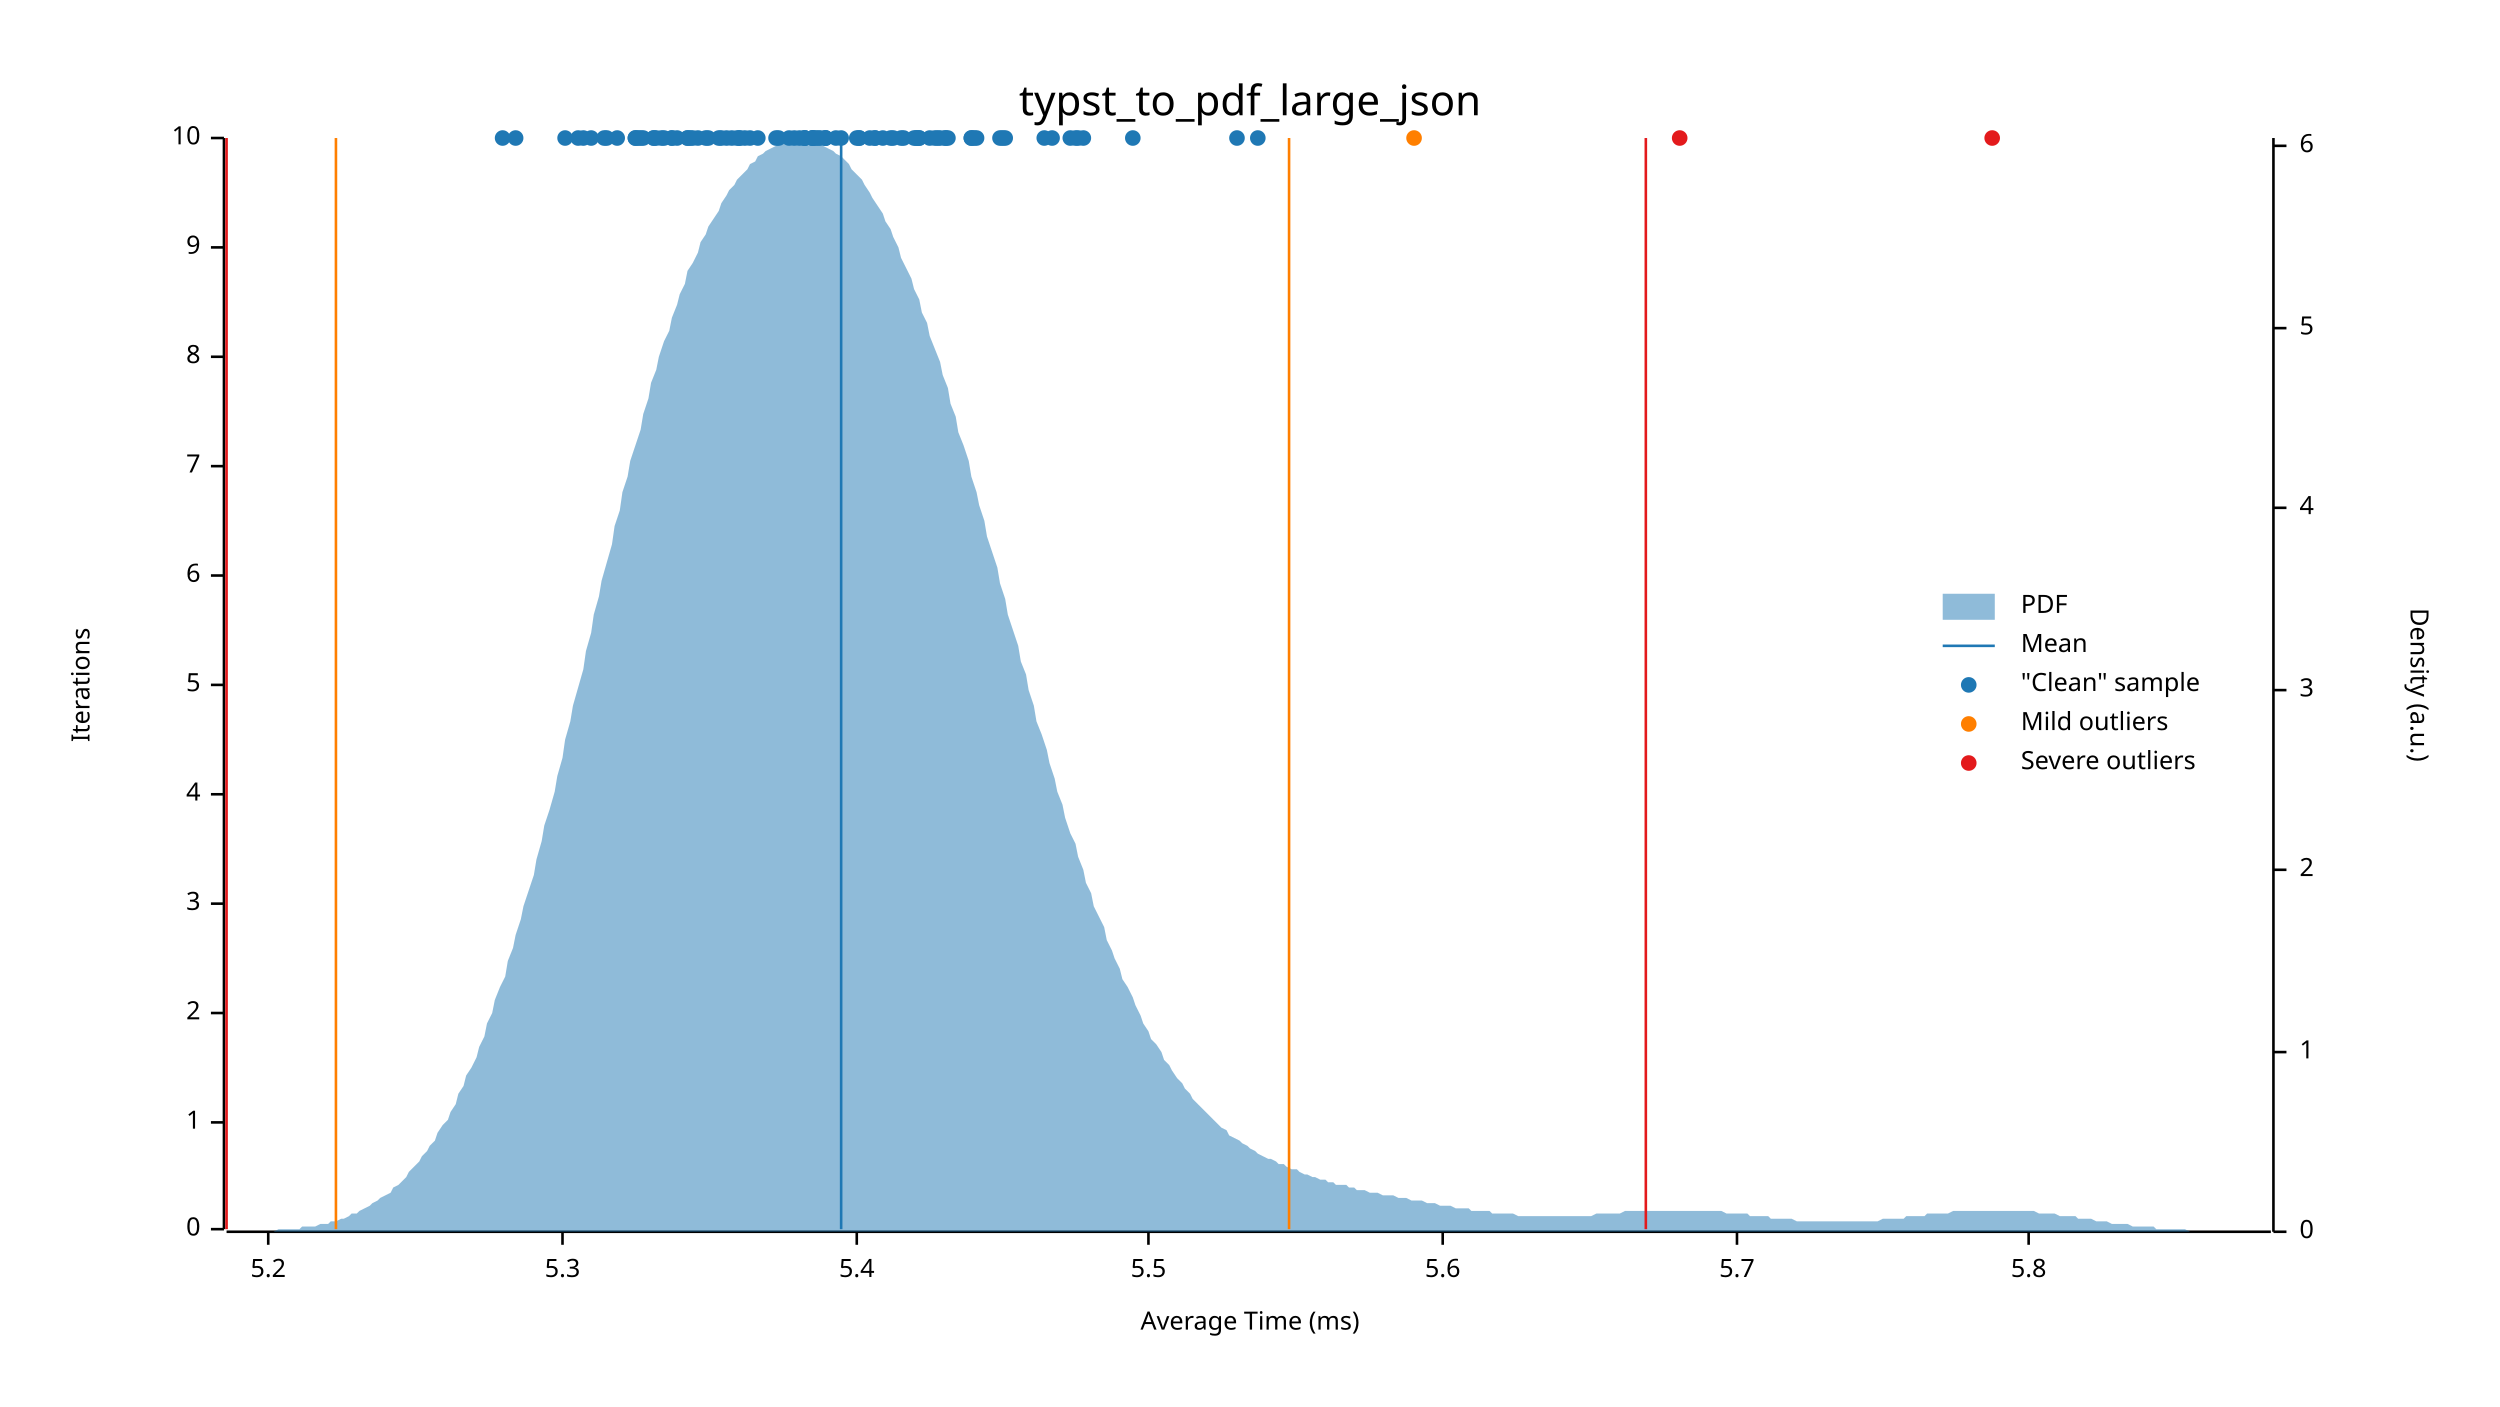
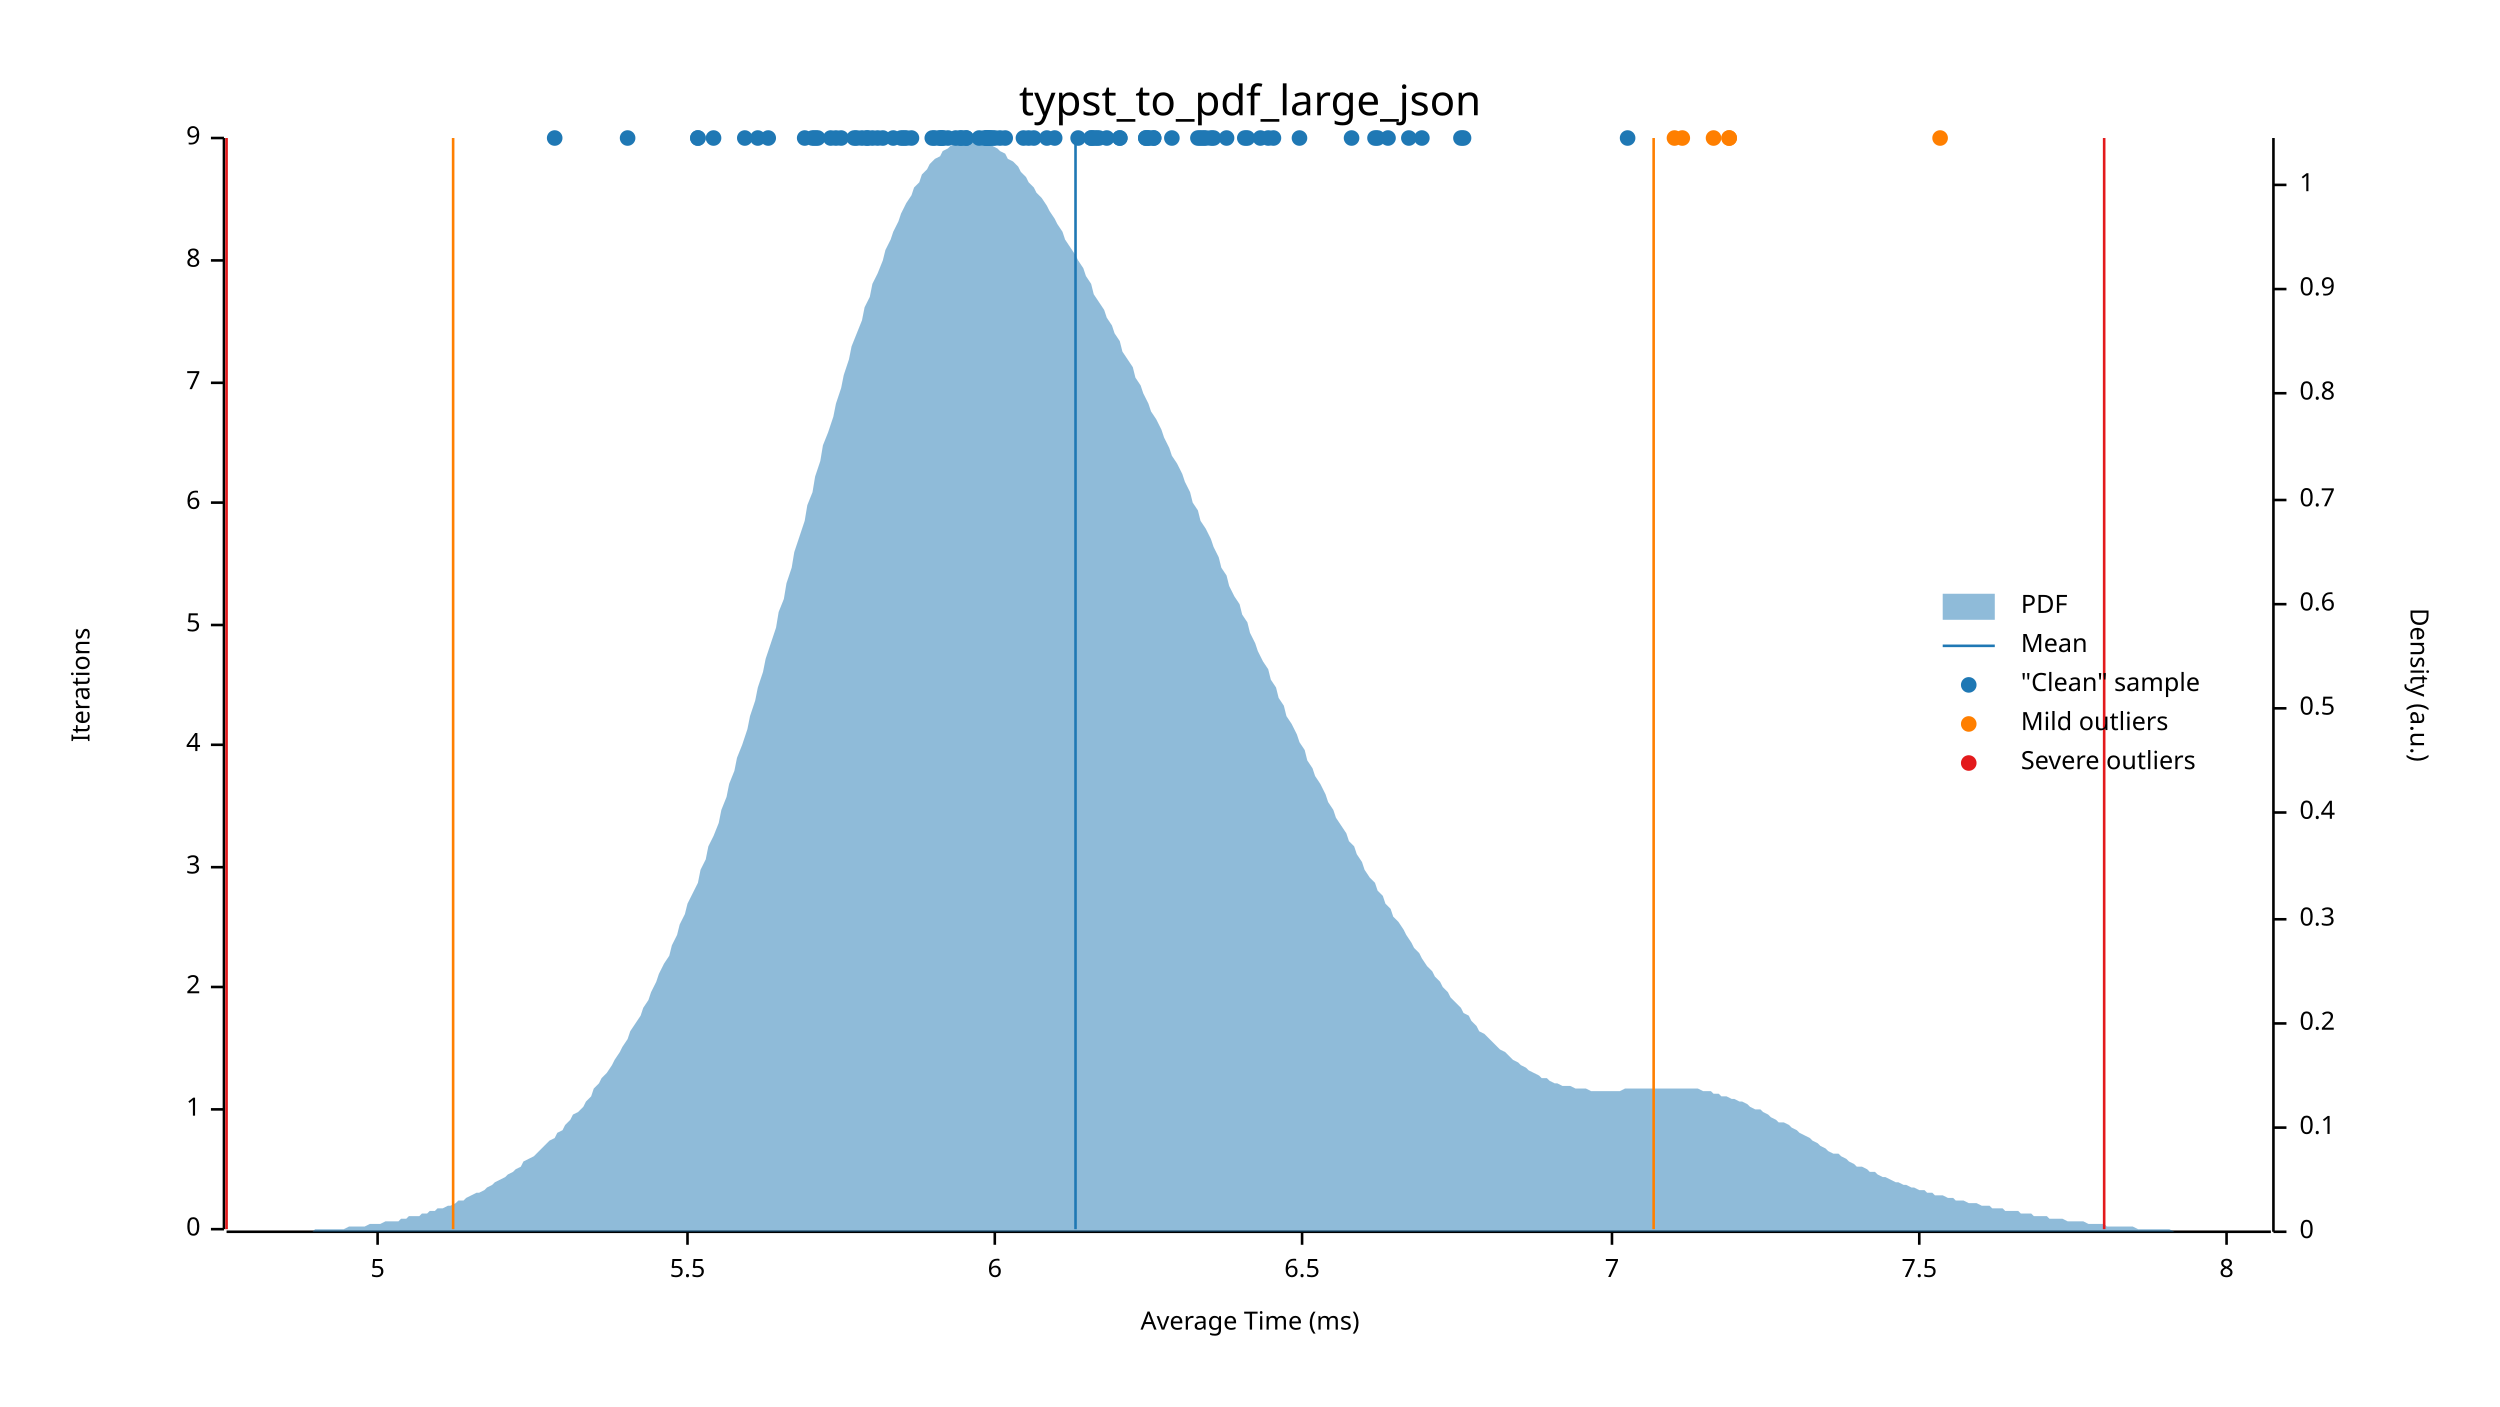
<svg xmlns="http://www.w3.org/2000/svg" width="960" height="540" viewBox="0 0 960 540">
  <text x="480" y="32" dy="0.76em" text-anchor="middle" font-family="sans-serif" font-size="16.129" opacity="1" fill="#000000">
typst_to_pdf_large_json
</text>
  <text x="27" y="263" dy="0.76em" text-anchor="middle" font-family="sans-serif" font-size="9.677" opacity="1" fill="#000000" transform="rotate(270, 27, 263)">
Iterations
</text>
  <text x="480" y="513" dy="-0.5ex" text-anchor="middle" font-family="sans-serif" font-size="9.677" opacity="1" fill="#000000">
Average Time (ms)
</text>
  <polyline fill="none" opacity="1" stroke="#000000" stroke-width="1" points="86,53 86,472 " />
  <text x="77" y="472" dy="0.5ex" text-anchor="end" font-family="sans-serif" font-size="9.677" opacity="1" fill="#000000">
0
</text>
  <polyline fill="none" opacity="1" stroke="#000000" stroke-width="1" points="81,472 86,472 " />
-   <text x="77" y="431" dy="0.5ex" text-anchor="end" font-family="sans-serif" font-size="9.677" opacity="1" fill="#000000">
+   <text x="77" y="426" dy="0.5ex" text-anchor="end" font-family="sans-serif" font-size="9.677" opacity="1" fill="#000000">
1
</text>
-   <polyline fill="none" opacity="1" stroke="#000000" stroke-width="1" points="81,431 86,431 " />
-   <text x="77" y="389" dy="0.5ex" text-anchor="end" font-family="sans-serif" font-size="9.677" opacity="1" fill="#000000">
+   <polyline fill="none" opacity="1" stroke="#000000" stroke-width="1" points="81,426 86,426 " />
+   <text x="77" y="379" dy="0.5ex" text-anchor="end" font-family="sans-serif" font-size="9.677" opacity="1" fill="#000000">
2
</text>
-   <polyline fill="none" opacity="1" stroke="#000000" stroke-width="1" points="81,389 86,389 " />
-   <text x="77" y="347" dy="0.5ex" text-anchor="end" font-family="sans-serif" font-size="9.677" opacity="1" fill="#000000">
+   <polyline fill="none" opacity="1" stroke="#000000" stroke-width="1" points="81,379 86,379 " />
+   <text x="77" y="333" dy="0.5ex" text-anchor="end" font-family="sans-serif" font-size="9.677" opacity="1" fill="#000000">
3
</text>
-   <polyline fill="none" opacity="1" stroke="#000000" stroke-width="1" points="81,347 86,347 " />
-   <text x="77" y="305" dy="0.5ex" text-anchor="end" font-family="sans-serif" font-size="9.677" opacity="1" fill="#000000">
+   <polyline fill="none" opacity="1" stroke="#000000" stroke-width="1" points="81,333 86,333 " />
+   <text x="77" y="286" dy="0.5ex" text-anchor="end" font-family="sans-serif" font-size="9.677" opacity="1" fill="#000000">
4
</text>
-   <polyline fill="none" opacity="1" stroke="#000000" stroke-width="1" points="81,305 86,305 " />
-   <text x="77" y="263" dy="0.5ex" text-anchor="end" font-family="sans-serif" font-size="9.677" opacity="1" fill="#000000">
+   <polyline fill="none" opacity="1" stroke="#000000" stroke-width="1" points="81,286 86,286 " />
+   <text x="77" y="240" dy="0.5ex" text-anchor="end" font-family="sans-serif" font-size="9.677" opacity="1" fill="#000000">
5
</text>
-   <polyline fill="none" opacity="1" stroke="#000000" stroke-width="1" points="81,263 86,263 " />
-   <text x="77" y="221" dy="0.5ex" text-anchor="end" font-family="sans-serif" font-size="9.677" opacity="1" fill="#000000">
+   <polyline fill="none" opacity="1" stroke="#000000" stroke-width="1" points="81,240 86,240 " />
+   <text x="77" y="193" dy="0.5ex" text-anchor="end" font-family="sans-serif" font-size="9.677" opacity="1" fill="#000000">
6
</text>
-   <polyline fill="none" opacity="1" stroke="#000000" stroke-width="1" points="81,221 86,221 " />
-   <text x="77" y="179" dy="0.5ex" text-anchor="end" font-family="sans-serif" font-size="9.677" opacity="1" fill="#000000">
+   <polyline fill="none" opacity="1" stroke="#000000" stroke-width="1" points="81,193 86,193 " />
+   <text x="77" y="147" dy="0.5ex" text-anchor="end" font-family="sans-serif" font-size="9.677" opacity="1" fill="#000000">
7
</text>
-   <polyline fill="none" opacity="1" stroke="#000000" stroke-width="1" points="81,179 86,179 " />
-   <text x="77" y="137" dy="0.5ex" text-anchor="end" font-family="sans-serif" font-size="9.677" opacity="1" fill="#000000">
+   <polyline fill="none" opacity="1" stroke="#000000" stroke-width="1" points="81,147 86,147 " />
+   <text x="77" y="100" dy="0.5ex" text-anchor="end" font-family="sans-serif" font-size="9.677" opacity="1" fill="#000000">
8
</text>
-   <polyline fill="none" opacity="1" stroke="#000000" stroke-width="1" points="81,137 86,137 " />
-   <text x="77" y="95" dy="0.5ex" text-anchor="end" font-family="sans-serif" font-size="9.677" opacity="1" fill="#000000">
+   <polyline fill="none" opacity="1" stroke="#000000" stroke-width="1" points="81,100 86,100 " />
+   <text x="77" y="53" dy="0.5ex" text-anchor="end" font-family="sans-serif" font-size="9.677" opacity="1" fill="#000000">
9
- </text>
-   <polyline fill="none" opacity="1" stroke="#000000" stroke-width="1" points="81,95 86,95 " />
-   <text x="77" y="53" dy="0.5ex" text-anchor="end" font-family="sans-serif" font-size="9.677" opacity="1" fill="#000000">
- 10
</text>
  <polyline fill="none" opacity="1" stroke="#000000" stroke-width="1" points="81,53 86,53 " />
  <polyline fill="none" opacity="1" stroke="#000000" stroke-width="1" points="87,473 872,473 " />
-   <text x="103" y="483" dy="0.76em" text-anchor="middle" font-family="sans-serif" font-size="9.677" opacity="1" fill="#000000">
- 5.2
- </text>
-   <polyline fill="none" opacity="1" stroke="#000000" stroke-width="1" points="103,473 103,478 " />
-   <text x="216" y="483" dy="0.76em" text-anchor="middle" font-family="sans-serif" font-size="9.677" opacity="1" fill="#000000">
- 5.3
- </text>
-   <polyline fill="none" opacity="1" stroke="#000000" stroke-width="1" points="216,473 216,478 " />
-   <text x="329" y="483" dy="0.76em" text-anchor="middle" font-family="sans-serif" font-size="9.677" opacity="1" fill="#000000">
- 5.4
- </text>
-   <polyline fill="none" opacity="1" stroke="#000000" stroke-width="1" points="329,473 329,478 " />
-   <text x="441" y="483" dy="0.76em" text-anchor="middle" font-family="sans-serif" font-size="9.677" opacity="1" fill="#000000">
+   <text x="145" y="483" dy="0.76em" text-anchor="middle" font-family="sans-serif" font-size="9.677" opacity="1" fill="#000000">
+ 5
+ </text>
+   <polyline fill="none" opacity="1" stroke="#000000" stroke-width="1" points="145,473 145,478 " />
+   <text x="264" y="483" dy="0.76em" text-anchor="middle" font-family="sans-serif" font-size="9.677" opacity="1" fill="#000000">
5.5
</text>
-   <polyline fill="none" opacity="1" stroke="#000000" stroke-width="1" points="441,473 441,478 " />
-   <text x="554" y="483" dy="0.76em" text-anchor="middle" font-family="sans-serif" font-size="9.677" opacity="1" fill="#000000">
- 5.6
- </text>
-   <polyline fill="none" opacity="1" stroke="#000000" stroke-width="1" points="554,473 554,478 " />
-   <text x="667" y="483" dy="0.76em" text-anchor="middle" font-family="sans-serif" font-size="9.677" opacity="1" fill="#000000">
- 5.7
- </text>
-   <polyline fill="none" opacity="1" stroke="#000000" stroke-width="1" points="667,473 667,478 " />
-   <text x="779" y="483" dy="0.76em" text-anchor="middle" font-family="sans-serif" font-size="9.677" opacity="1" fill="#000000">
- 5.8
- </text>
-   <polyline fill="none" opacity="1" stroke="#000000" stroke-width="1" points="779,473 779,478 " />
+   <polyline fill="none" opacity="1" stroke="#000000" stroke-width="1" points="264,473 264,478 " />
+   <text x="382" y="483" dy="0.76em" text-anchor="middle" font-family="sans-serif" font-size="9.677" opacity="1" fill="#000000">
+ 6
+ </text>
+   <polyline fill="none" opacity="1" stroke="#000000" stroke-width="1" points="382,473 382,478 " />
+   <text x="500" y="483" dy="0.76em" text-anchor="middle" font-family="sans-serif" font-size="9.677" opacity="1" fill="#000000">
+ 6.5
+ </text>
+   <polyline fill="none" opacity="1" stroke="#000000" stroke-width="1" points="500,473 500,478 " />
+   <text x="619" y="483" dy="0.76em" text-anchor="middle" font-family="sans-serif" font-size="9.677" opacity="1" fill="#000000">
+ 7
+ </text>
+   <polyline fill="none" opacity="1" stroke="#000000" stroke-width="1" points="619,473 619,478 " />
+   <text x="737" y="483" dy="0.76em" text-anchor="middle" font-family="sans-serif" font-size="9.677" opacity="1" fill="#000000">
+ 7.5
+ </text>
+   <polyline fill="none" opacity="1" stroke="#000000" stroke-width="1" points="737,473 737,478 " />
+   <text x="855" y="483" dy="0.76em" text-anchor="middle" font-family="sans-serif" font-size="9.677" opacity="1" fill="#000000">
+ 8
+ </text>
+   <polyline fill="none" opacity="1" stroke="#000000" stroke-width="1" points="855,473 855,478 " />
  <text x="933" y="263" dy="0.76em" text-anchor="middle" font-family="sans-serif" font-size="9.677" opacity="1" fill="#000000" transform="rotate(90, 933, 263)">
Density (a.u.)
</text>
  <polyline fill="none" opacity="1" stroke="#000000" stroke-width="1" points="873,53 873,473 " />
  <text x="883" y="473" dy="0.5ex" text-anchor="start" font-family="sans-serif" font-size="9.677" opacity="1" fill="#000000">
0
</text>
  <polyline fill="none" opacity="1" stroke="#000000" stroke-width="1" points="873,473 878,473 " />
-   <text x="883" y="404" dy="0.5ex" text-anchor="start" font-family="sans-serif" font-size="9.677" opacity="1" fill="#000000">
+   <text x="883" y="433" dy="0.5ex" text-anchor="start" font-family="sans-serif" font-size="9.677" opacity="1" fill="#000000">
+ 0.1
+ </text>
+   <polyline fill="none" opacity="1" stroke="#000000" stroke-width="1" points="873,433 878,433 " />
+   <text x="883" y="393" dy="0.5ex" text-anchor="start" font-family="sans-serif" font-size="9.677" opacity="1" fill="#000000">
+ 0.2
+ </text>
+   <polyline fill="none" opacity="1" stroke="#000000" stroke-width="1" points="873,393 878,393 " />
+   <text x="883" y="353" dy="0.5ex" text-anchor="start" font-family="sans-serif" font-size="9.677" opacity="1" fill="#000000">
+ 0.3
+ </text>
+   <polyline fill="none" opacity="1" stroke="#000000" stroke-width="1" points="873,353 878,353 " />
+   <text x="883" y="312" dy="0.5ex" text-anchor="start" font-family="sans-serif" font-size="9.677" opacity="1" fill="#000000">
+ 0.4
+ </text>
+   <polyline fill="none" opacity="1" stroke="#000000" stroke-width="1" points="873,312 878,312 " />
+   <text x="883" y="272" dy="0.5ex" text-anchor="start" font-family="sans-serif" font-size="9.677" opacity="1" fill="#000000">
+ 0.5
+ </text>
+   <polyline fill="none" opacity="1" stroke="#000000" stroke-width="1" points="873,272 878,272 " />
+   <text x="883" y="232" dy="0.5ex" text-anchor="start" font-family="sans-serif" font-size="9.677" opacity="1" fill="#000000">
+ 0.6
+ </text>
+   <polyline fill="none" opacity="1" stroke="#000000" stroke-width="1" points="873,232 878,232 " />
+   <text x="883" y="192" dy="0.5ex" text-anchor="start" font-family="sans-serif" font-size="9.677" opacity="1" fill="#000000">
+ 0.7
+ </text>
+   <polyline fill="none" opacity="1" stroke="#000000" stroke-width="1" points="873,192 878,192 " />
+   <text x="883" y="151" dy="0.5ex" text-anchor="start" font-family="sans-serif" font-size="9.677" opacity="1" fill="#000000">
+ 0.8
+ </text>
+   <polyline fill="none" opacity="1" stroke="#000000" stroke-width="1" points="873,151 878,151 " />
+   <text x="883" y="111" dy="0.5ex" text-anchor="start" font-family="sans-serif" font-size="9.677" opacity="1" fill="#000000">
+ 0.9
+ </text>
+   <polyline fill="none" opacity="1" stroke="#000000" stroke-width="1" points="873,111 878,111 " />
+   <text x="883" y="71" dy="0.5ex" text-anchor="start" font-family="sans-serif" font-size="9.677" opacity="1" fill="#000000">
1
</text>
-   <polyline fill="none" opacity="1" stroke="#000000" stroke-width="1" points="873,404 878,404 " />
-   <text x="883" y="334" dy="0.5ex" text-anchor="start" font-family="sans-serif" font-size="9.677" opacity="1" fill="#000000">
- 2
- </text>
-   <polyline fill="none" opacity="1" stroke="#000000" stroke-width="1" points="873,334 878,334 " />
-   <text x="883" y="265" dy="0.5ex" text-anchor="start" font-family="sans-serif" font-size="9.677" opacity="1" fill="#000000">
- 3
- </text>
-   <polyline fill="none" opacity="1" stroke="#000000" stroke-width="1" points="873,265 878,265 " />
-   <text x="883" y="195" dy="0.5ex" text-anchor="start" font-family="sans-serif" font-size="9.677" opacity="1" fill="#000000">
- 4
- </text>
-   <polyline fill="none" opacity="1" stroke="#000000" stroke-width="1" points="873,195 878,195 " />
-   <text x="883" y="126" dy="0.5ex" text-anchor="start" font-family="sans-serif" font-size="9.677" opacity="1" fill="#000000">
- 5
- </text>
-   <polyline fill="none" opacity="1" stroke="#000000" stroke-width="1" points="873,126 878,126 " />
-   <text x="883" y="56" dy="0.5ex" text-anchor="start" font-family="sans-serif" font-size="9.677" opacity="1" fill="#000000">
- 6
- </text>
-   <polyline fill="none" opacity="1" stroke="#000000" stroke-width="1" points="873,56 878,56 " />
-   <polygon opacity="0.5" fill="#1F78B4" points="87,473 88,473 90,473 91,473 93,473 94,473 96,473 98,473 99,473 101,473 102,473 104,473 105,473 107,472 109,472 110,472 112,472 113,472 115,472 116,471 118,471 120,471 121,471 123,470 124,470 126,470 127,469 129,469 131,468 132,468 134,467 135,466 137,466 138,465 140,464 142,463 143,462 145,461 146,460 148,459 150,458 151,456 153,455 154,454 156,452 157,450 159,448 161,446 162,444 164,442 165,440 167,438 168,435 170,432 172,430 173,427 175,424 176,420 178,417 179,413 181,410 183,406 184,402 186,398 187,393 189,389 190,384 192,379 194,375 195,369 197,364 198,359 200,353 201,348 203,342 205,336 206,330 208,323 209,317 211,311 213,304 214,298 216,291 217,284 219,277 220,271 222,264 224,257 225,250 227,243 228,236 230,229 231,223 233,216 235,209 236,202 238,196 239,189 241,183 242,177 244,171 246,165 247,159 249,153 250,147 252,142 253,137 255,131 257,127 258,122 260,117 261,113 263,109 264,104 266,101 268,97 269,93 271,90 272,87 274,84 276,81 277,78 279,75 280,73 282,71 283,69 285,67 287,65 288,63 290,62 291,60 293,59 294,58 296,57 298,56 299,55 301,55 302,54 304,54 305,54 307,53 309,54 310,54 312,54 313,54 315,55 316,56 318,57 320,58 321,59 323,60 324,61 326,63 327,65 329,67 331,69 332,71 334,74 335,76 337,79 339,82 340,85 342,88 343,91 345,95 346,99 348,103 350,107 351,111 353,115 354,120 356,124 357,129 359,134 361,139 362,144 364,149 365,155 367,160 368,166 370,171 372,177 373,183 375,189 376,194 378,200 379,206 381,212 383,218 384,224 386,230 387,236 389,242 391,248 392,254 394,259 395,265 397,271 398,277 400,282 402,288 403,293 405,299 406,304 408,309 409,314 411,320 413,324 414,329 416,334 417,339 419,343 420,348 422,352 424,356 425,361 427,365 428,368 430,372 431,376 433,379 435,383 436,386 438,390 439,393 441,396 442,399 444,401 446,404 447,407 449,409 450,411 452,414 454,416 455,418 457,420 458,422 460,424 461,425 463,427 465,429 466,430 468,432 469,433 471,434 472,436 474,437 476,438 477,439 479,440 480,441 482,442 483,443 485,444 487,445 488,445 490,446 491,447 493,447 494,448 496,449 498,449 499,450 501,451 502,451 504,452 505,452 507,453 509,453 510,454 512,454 513,455 515,455 517,455 518,456 520,456 521,457 523,457 524,457 526,458 528,458 529,458 531,459 532,459 534,459 535,459 537,460 539,460 540,460 542,461 543,461 545,461 546,461 548,462 550,462 551,462 553,463 554,463 556,463 557,463 559,464 561,464 562,464 564,464 565,465 567,465 568,465 570,465 572,465 573,466 575,466 576,466 578,466 580,466 581,466 583,467 584,467 586,467 587,467 589,467 591,467 592,467 594,467 595,467 597,467 598,467 600,467 602,467 603,467 605,467 606,467 608,467 609,467 611,467 613,466 614,466 616,466 617,466 619,466 620,466 622,466 624,465 625,465 627,465 628,465 630,465 632,465 633,465 635,465 636,465 638,465 639,465 641,465 643,465 644,465 646,465 647,465 649,465 650,465 652,465 654,465 655,465 657,465 658,465 660,465 661,465 663,466 665,466 666,466 668,466 669,466 671,466 672,467 674,467 676,467 677,467 679,467 680,468 682,468 683,468 685,468 687,468 688,468 690,469 691,469 693,469 695,469 696,469 698,469 699,469 701,469 702,469 704,469 706,469 707,469 709,469 710,469 712,469 713,469 715,469 717,469 718,469 720,469 721,469 723,468 724,468 726,468 728,468 729,468 731,468 732,467 734,467 735,467 737,467 739,467 740,466 742,466 743,466 745,466 746,466 748,466 750,465 751,465 753,465 754,465 756,465 758,465 759,465 761,465 762,465 764,465 765,465 767,465 769,465 770,465 772,465 773,465 775,465 776,465 778,465 780,465 781,465 783,466 784,466 786,466 787,466 789,466 791,467 792,467 794,467 795,467 797,467 798,468 800,468 802,468 803,468 805,469 806,469 808,469 809,469 811,470 813,470 814,470 816,470 817,470 819,471 821,471 822,471 824,471 825,471 827,471 828,472 830,472 832,472 833,472 835,472 836,472 838,472 839,472 841,473 843,473 844,473 846,473 847,473 849,473 850,473 852,473 854,473 855,473 857,473 858,473 860,473 861,473 863,473 865,473 866,473 868,473 869,473 871,473 873,473 873,473 87,473 " />
-   <polyline fill="none" opacity="1" stroke="#1F78B4" stroke-width="1" points="323,472 323,53 " />
-   <polyline fill="none" opacity="1" stroke="#FF7F00" stroke-width="1" points="129,472 129,53 " />
-   <polyline fill="none" opacity="1" stroke="#FF7F00" stroke-width="1" points="495,472 495,53 " />
+   <polyline fill="none" opacity="1" stroke="#000000" stroke-width="1" points="873,71 878,71 " />
+   <polygon opacity="0.5" fill="#1F78B4" points="87,473 88,473 90,473 91,473 93,473 94,473 96,473 98,473 99,473 101,473 102,473 104,473 105,473 107,473 109,473 110,473 112,473 113,473 115,473 116,473 118,473 120,473 121,472 123,472 124,472 126,472 127,472 129,472 131,472 132,472 134,471 135,471 137,471 138,471 140,471 142,470 143,470 145,470 146,470 148,469 150,469 151,469 153,469 154,468 156,468 157,467 159,467 161,467 162,466 164,466 165,465 167,465 168,464 170,464 172,463 173,463 175,462 176,461 178,461 179,460 181,459 183,458 184,458 186,457 187,456 189,455 190,454 192,453 194,452 195,451 197,450 198,449 200,448 201,446 203,445 205,444 206,443 208,441 209,440 211,438 213,437 214,435 216,434 217,432 219,430 220,428 222,427 224,425 225,423 227,421 228,418 230,416 231,414 233,412 235,409 236,407 238,404 239,402 241,399 242,396 244,393 246,390 247,387 249,384 250,381 252,377 253,374 255,370 257,367 258,363 260,359 261,355 263,351 264,347 266,343 268,339 269,334 271,330 272,325 274,321 276,316 277,311 279,306 280,301 282,296 283,291 285,286 287,280 288,275 290,269 291,264 293,258 294,253 296,247 298,241 299,235 301,230 302,224 304,218 305,212 307,206 309,200 310,194 312,189 313,183 315,177 316,171 318,166 320,160 321,155 323,149 324,144 326,138 327,133 329,128 331,123 332,118 334,114 335,109 337,105 339,100 340,96 342,92 343,89 345,85 346,82 348,78 350,75 351,72 353,70 354,67 356,65 357,63 359,61 361,60 362,58 364,57 365,56 367,55 368,54 370,54 372,54 373,53 375,54 376,54 378,54 379,55 381,56 383,57 384,58 386,59 387,61 389,62 391,64 392,66 394,68 395,70 397,72 398,74 400,76 402,79 403,81 405,84 406,86 408,89 409,92 411,95 413,98 414,100 416,103 417,106 419,109 420,113 422,116 424,119 425,122 427,125 428,128 430,131 431,135 433,138 435,141 436,145 438,148 439,151 441,155 442,158 444,161 446,165 447,168 449,172 450,175 452,178 454,182 455,185 457,189 458,193 460,196 461,200 463,203 465,207 466,210 468,214 469,218 471,221 472,225 474,229 476,232 477,236 479,239 480,243 482,247 483,250 485,254 487,257 488,261 490,264 491,268 493,271 494,275 496,278 498,282 499,285 501,288 502,292 504,295 505,298 507,301 509,305 510,308 512,311 513,314 515,317 517,320 518,323 520,325 521,328 523,331 524,334 526,337 528,339 529,342 531,344 532,347 534,349 535,352 537,354 539,357 540,359 542,362 543,364 545,366 546,368 548,371 550,373 551,375 553,377 554,379 556,381 557,383 559,385 561,387 562,389 564,390 565,392 567,394 568,396 570,397 572,399 573,400 575,402 576,403 578,404 580,406 581,407 583,408 584,409 586,410 587,411 589,412 591,413 592,414 594,414 595,415 597,416 598,416 600,417 602,417 603,417 605,418 606,418 608,418 609,418 611,419 613,419 614,419 616,419 617,419 619,419 620,419 622,419 624,418 625,418 627,418 628,418 630,418 632,418 633,418 635,418 636,418 638,418 639,418 641,418 643,418 644,418 646,418 647,418 649,418 650,418 652,418 654,419 655,419 657,419 658,420 660,420 661,421 663,421 665,422 666,422 668,423 669,423 671,424 672,425 674,426 676,426 677,427 679,428 680,429 682,430 683,431 685,431 687,432 688,433 690,434 691,435 693,436 695,437 696,438 698,439 699,440 701,441 702,442 704,443 706,443 707,444 709,445 710,446 712,447 713,448 715,448 717,449 718,450 720,450 721,451 723,452 724,452 726,453 728,454 729,454 731,455 732,455 734,456 735,456 737,457 739,457 740,458 742,458 743,459 745,459 746,459 748,460 750,460 751,461 753,461 754,461 756,462 758,462 759,462 761,463 762,463 764,463 765,464 767,464 769,464 770,465 772,465 773,465 775,465 776,466 778,466 780,466 781,467 783,467 784,467 786,467 787,468 789,468 791,468 792,468 794,469 795,469 797,469 798,469 800,469 802,470 803,470 805,470 806,470 808,470 809,471 811,471 813,471 814,471 816,471 817,471 819,471 821,472 822,472 824,472 825,472 827,472 828,472 830,472 832,472 833,472 835,473 836,473 838,473 839,473 841,473 843,473 844,473 846,473 847,473 849,473 850,473 852,473 854,473 855,473 857,473 858,473 860,473 861,473 863,473 865,473 866,473 868,473 869,473 871,473 873,473 873,473 87,473 " />
+   <polyline fill="none" opacity="1" stroke="#1F78B4" stroke-width="1" points="413,472 413,53 " />
+   <polyline fill="none" opacity="1" stroke="#FF7F00" stroke-width="1" points="174,472 174,53 " />
+   <polyline fill="none" opacity="1" stroke="#FF7F00" stroke-width="1" points="635,472 635,53 " />
  <polyline fill="none" opacity="1" stroke="#E31A1C" stroke-width="1" points="87,472 87,53 " />
-   <polyline fill="none" opacity="1" stroke="#E31A1C" stroke-width="1" points="632,472 632,53 " />
-   <circle cx="353" cy="53" r="3" opacity="1" fill="#1F78B4" stroke="none" stroke-width="1" />
-   <circle cx="363" cy="53" r="3" opacity="1" fill="#1F78B4" stroke="none" stroke-width="1" />
+   <polyline fill="none" opacity="1" stroke="#E31A1C" stroke-width="1" points="808,472 808,53 " />
  <circle cx="268" cy="53" r="3" opacity="1" fill="#1F78B4" stroke="none" stroke-width="1" />
-   <circle cx="266" cy="53" r="3" opacity="1" fill="#1F78B4" stroke="none" stroke-width="1" />
-   <circle cx="307" cy="53" r="3" opacity="1" fill="#1F78B4" stroke="none" stroke-width="1" />
-   <circle cx="246" cy="53" r="3" opacity="1" fill="#1F78B4" stroke="none" stroke-width="1" />
-   <circle cx="351" cy="53" r="3" opacity="1" fill="#1F78B4" stroke="none" stroke-width="1" />
-   <circle cx="284" cy="53" r="3" opacity="1" fill="#1F78B4" stroke="none" stroke-width="1" />
+   <circle cx="274" cy="53" r="3" opacity="1" fill="#1F78B4" stroke="none" stroke-width="1" />
+   <circle cx="395" cy="53" r="3" opacity="1" fill="#1F78B4" stroke="none" stroke-width="1" />
+   <circle cx="295" cy="53" r="3" opacity="1" fill="#1F78B4" stroke="none" stroke-width="1" />
+   <circle cx="379" cy="53" r="3" opacity="1" fill="#1F78B4" stroke="none" stroke-width="1" />
+   <circle cx="489" cy="53" r="3" opacity="1" fill="#1F78B4" stroke="none" stroke-width="1" />
+   <circle cx="421" cy="53" r="3" opacity="1" fill="#1F78B4" stroke="none" stroke-width="1" />
+   <circle cx="359" cy="53" r="3" opacity="1" fill="#1F78B4" stroke="none" stroke-width="1" />
+   <circle cx="519" cy="53" r="3" opacity="1" fill="#1F78B4" stroke="none" stroke-width="1" />
+   <circle cx="561" cy="53" r="3" opacity="1" fill="#1F78B4" stroke="none" stroke-width="1" />
+   <circle cx="397" cy="53" r="3" opacity="1" fill="#1F78B4" stroke="none" stroke-width="1" />
+   <circle cx="286" cy="53" r="3" opacity="1" fill="#1F78B4" stroke="none" stroke-width="1" />
+   <circle cx="339" cy="53" r="3" opacity="1" fill="#1F78B4" stroke="none" stroke-width="1" />
+   <circle cx="462" cy="53" r="3" opacity="1" fill="#1F78B4" stroke="none" stroke-width="1" />
  <circle cx="343" cy="53" r="3" opacity="1" fill="#1F78B4" stroke="none" stroke-width="1" />
-   <circle cx="483" cy="53" r="3" opacity="1" fill="#1F78B4" stroke="none" stroke-width="1" />
-   <circle cx="385" cy="53" r="3" opacity="1" fill="#1F78B4" stroke="none" stroke-width="1" />
-   <circle cx="330" cy="53" r="3" opacity="1" fill="#1F78B4" stroke="none" stroke-width="1" />
+   <circle cx="348" cy="53" r="3" opacity="1" fill="#1F78B4" stroke="none" stroke-width="1" />
+   <circle cx="484" cy="53" r="3" opacity="1" fill="#1F78B4" stroke="none" stroke-width="1" />
+   <circle cx="425" cy="53" r="3" opacity="1" fill="#1F78B4" stroke="none" stroke-width="1" />
+   <circle cx="361" cy="53" r="3" opacity="1" fill="#1F78B4" stroke="none" stroke-width="1" />
+   <circle cx="440" cy="53" r="3" opacity="1" fill="#1F78B4" stroke="none" stroke-width="1" />
+   <circle cx="346" cy="53" r="3" opacity="1" fill="#1F78B4" stroke="none" stroke-width="1" />
+   <circle cx="347" cy="53" r="3" opacity="1" fill="#1F78B4" stroke="none" stroke-width="1" />
+   <circle cx="314" cy="53" r="3" opacity="1" fill="#1F78B4" stroke="none" stroke-width="1" />
+   <circle cx="333" cy="53" r="3" opacity="1" fill="#1F78B4" stroke="none" stroke-width="1" />
+   <circle cx="382" cy="53" r="3" opacity="1" fill="#1F78B4" stroke="none" stroke-width="1" />
+   <circle cx="441" cy="53" r="3" opacity="1" fill="#1F78B4" stroke="none" stroke-width="1" />
+   <circle cx="291" cy="53" r="3" opacity="1" fill="#1F78B4" stroke="none" stroke-width="1" />
+   <circle cx="405" cy="53" r="3" opacity="1" fill="#1F78B4" stroke="none" stroke-width="1" />
+   <circle cx="369" cy="53" r="3" opacity="1" fill="#1F78B4" stroke="none" stroke-width="1" />
+   <circle cx="499" cy="53" r="3" opacity="1" fill="#1F78B4" stroke="none" stroke-width="1" />
+   <circle cx="419" cy="53" r="3" opacity="1" fill="#1F78B4" stroke="none" stroke-width="1" />
+   <circle cx="364" cy="53" r="3" opacity="1" fill="#1F78B4" stroke="none" stroke-width="1" />
+   <circle cx="333" cy="53" r="3" opacity="1" fill="#1F78B4" stroke="none" stroke-width="1" />
+   <circle cx="319" cy="53" r="3" opacity="1" fill="#1F78B4" stroke="none" stroke-width="1" />
+   <circle cx="337" cy="53" r="3" opacity="1" fill="#1F78B4" stroke="none" stroke-width="1" />
+   <circle cx="479" cy="53" r="3" opacity="1" fill="#1F78B4" stroke="none" stroke-width="1" />
+   <circle cx="321" cy="53" r="3" opacity="1" fill="#1F78B4" stroke="none" stroke-width="1" />
+   <circle cx="625" cy="53" r="3" opacity="1" fill="#1F78B4" stroke="none" stroke-width="1" />
+   <circle cx="420" cy="53" r="3" opacity="1" fill="#1F78B4" stroke="none" stroke-width="1" />
+   <circle cx="461" cy="53" r="3" opacity="1" fill="#1F78B4" stroke="none" stroke-width="1" />
+   <circle cx="528" cy="53" r="3" opacity="1" fill="#1F78B4" stroke="none" stroke-width="1" />
+   <circle cx="466" cy="53" r="3" opacity="1" fill="#1F78B4" stroke="none" stroke-width="1" />
+   <circle cx="371" cy="53" r="3" opacity="1" fill="#1F78B4" stroke="none" stroke-width="1" />
+   <circle cx="213" cy="53" r="3" opacity="1" fill="#1F78B4" stroke="none" stroke-width="1" />
+   <circle cx="335" cy="53" r="3" opacity="1" fill="#1F78B4" stroke="none" stroke-width="1" />
+   <circle cx="379" cy="53" r="3" opacity="1" fill="#1F78B4" stroke="none" stroke-width="1" />
+   <circle cx="402" cy="53" r="3" opacity="1" fill="#1F78B4" stroke="none" stroke-width="1" />
+   <circle cx="362" cy="53" r="3" opacity="1" fill="#1F78B4" stroke="none" stroke-width="1" />
+   <circle cx="312" cy="53" r="3" opacity="1" fill="#1F78B4" stroke="none" stroke-width="1" />
+   <circle cx="393" cy="53" r="3" opacity="1" fill="#1F78B4" stroke="none" stroke-width="1" />
+   <circle cx="380" cy="53" r="3" opacity="1" fill="#1F78B4" stroke="none" stroke-width="1" />
+   <circle cx="378" cy="53" r="3" opacity="1" fill="#1F78B4" stroke="none" stroke-width="1" />
+   <circle cx="329" cy="53" r="3" opacity="1" fill="#1F78B4" stroke="none" stroke-width="1" />
+   <circle cx="384" cy="53" r="3" opacity="1" fill="#1F78B4" stroke="none" stroke-width="1" />
+   <circle cx="430" cy="53" r="3" opacity="1" fill="#1F78B4" stroke="none" stroke-width="1" />
  <circle cx="386" cy="53" r="3" opacity="1" fill="#1F78B4" stroke="none" stroke-width="1" />
+   <circle cx="441" cy="53" r="3" opacity="1" fill="#1F78B4" stroke="none" stroke-width="1" />
+   <circle cx="381" cy="53" r="3" opacity="1" fill="#1F78B4" stroke="none" stroke-width="1" />
+   <circle cx="471" cy="53" r="3" opacity="1" fill="#1F78B4" stroke="none" stroke-width="1" />
+   <circle cx="380" cy="53" r="3" opacity="1" fill="#1F78B4" stroke="none" stroke-width="1" />
+   <circle cx="430" cy="53" r="3" opacity="1" fill="#1F78B4" stroke="none" stroke-width="1" />
+   <circle cx="328" cy="53" r="3" opacity="1" fill="#1F78B4" stroke="none" stroke-width="1" />
+   <circle cx="241" cy="53" r="3" opacity="1" fill="#1F78B4" stroke="none" stroke-width="1" />
+   <circle cx="309" cy="53" r="3" opacity="1" fill="#1F78B4" stroke="none" stroke-width="1" />
+   <circle cx="379" cy="53" r="3" opacity="1" fill="#1F78B4" stroke="none" stroke-width="1" />
+   <circle cx="562" cy="53" r="3" opacity="1" fill="#1F78B4" stroke="none" stroke-width="1" />
+   <circle cx="487" cy="53" r="3" opacity="1" fill="#1F78B4" stroke="none" stroke-width="1" />
+   <circle cx="367" cy="53" r="3" opacity="1" fill="#1F78B4" stroke="none" stroke-width="1" />
+   <circle cx="443" cy="53" r="3" opacity="1" fill="#1F78B4" stroke="none" stroke-width="1" />
+   <circle cx="440" cy="53" r="3" opacity="1" fill="#1F78B4" stroke="none" stroke-width="1" />
+   <circle cx="350" cy="53" r="3" opacity="1" fill="#1F78B4" stroke="none" stroke-width="1" />
+   <circle cx="371" cy="53" r="3" opacity="1" fill="#1F78B4" stroke="none" stroke-width="1" />
+   <circle cx="419" cy="53" r="3" opacity="1" fill="#1F78B4" stroke="none" stroke-width="1" />
+   <circle cx="369" cy="53" r="3" opacity="1" fill="#1F78B4" stroke="none" stroke-width="1" />
+   <circle cx="460" cy="53" r="3" opacity="1" fill="#1F78B4" stroke="none" stroke-width="1" />
+   <circle cx="422" cy="53" r="3" opacity="1" fill="#1F78B4" stroke="none" stroke-width="1" />
+   <circle cx="463" cy="53" r="3" opacity="1" fill="#1F78B4" stroke="none" stroke-width="1" />
+   <circle cx="546" cy="53" r="3" opacity="1" fill="#1F78B4" stroke="none" stroke-width="1" />
+   <circle cx="443" cy="53" r="3" opacity="1" fill="#1F78B4" stroke="none" stroke-width="1" />
+   <circle cx="541" cy="53" r="3" opacity="1" fill="#1F78B4" stroke="none" stroke-width="1" />
+   <circle cx="478" cy="53" r="3" opacity="1" fill="#1F78B4" stroke="none" stroke-width="1" />
+   <circle cx="376" cy="53" r="3" opacity="1" fill="#1F78B4" stroke="none" stroke-width="1" />
+   <circle cx="358" cy="53" r="3" opacity="1" fill="#1F78B4" stroke="none" stroke-width="1" />
+   <circle cx="414" cy="53" r="3" opacity="1" fill="#1F78B4" stroke="none" stroke-width="1" />
+   <circle cx="450" cy="53" r="3" opacity="1" fill="#1F78B4" stroke="none" stroke-width="1" />
+   <circle cx="533" cy="53" r="3" opacity="1" fill="#1F78B4" stroke="none" stroke-width="1" />
+   <circle cx="529" cy="53" r="3" opacity="1" fill="#1F78B4" stroke="none" stroke-width="1" />
+   <circle cx="331" cy="53" r="3" opacity="1" fill="#1F78B4" stroke="none" stroke-width="1" />
+   <circle cx="465" cy="53" r="3" opacity="1" fill="#1F78B4" stroke="none" stroke-width="1" />
+   <circle cx="362" cy="53" r="3" opacity="1" fill="#1F78B4" stroke="none" stroke-width="1" />
+   <circle cx="268" cy="53" r="3" opacity="1" fill="#1F78B4" stroke="none" stroke-width="1" />
  <circle cx="323" cy="53" r="3" opacity="1" fill="#1F78B4" stroke="none" stroke-width="1" />
-   <circle cx="353" cy="53" r="3" opacity="1" fill="#1F78B4" stroke="none" stroke-width="1" />
-   <circle cx="284" cy="53" r="3" opacity="1" fill="#1F78B4" stroke="none" stroke-width="1" />
-   <circle cx="288" cy="53" r="3" opacity="1" fill="#1F78B4" stroke="none" stroke-width="1" />
-   <circle cx="299" cy="53" r="3" opacity="1" fill="#1F78B4" stroke="none" stroke-width="1" />
-   <circle cx="364" cy="53" r="3" opacity="1" fill="#1F78B4" stroke="none" stroke-width="1" />
-   <circle cx="359" cy="53" r="3" opacity="1" fill="#1F78B4" stroke="none" stroke-width="1" />
-   <circle cx="414" cy="53" r="3" opacity="1" fill="#1F78B4" stroke="none" stroke-width="1" />
-   <circle cx="374" cy="53" r="3" opacity="1" fill="#1F78B4" stroke="none" stroke-width="1" />
-   <circle cx="303" cy="53" r="3" opacity="1" fill="#1F78B4" stroke="none" stroke-width="1" />
  <circle cx="361" cy="53" r="3" opacity="1" fill="#1F78B4" stroke="none" stroke-width="1" />
-   <circle cx="401" cy="53" r="3" opacity="1" fill="#1F78B4" stroke="none" stroke-width="1" />
-   <circle cx="475" cy="53" r="3" opacity="1" fill="#1F78B4" stroke="none" stroke-width="1" />
  <circle cx="313" cy="53" r="3" opacity="1" fill="#1F78B4" stroke="none" stroke-width="1" />
-   <circle cx="258" cy="53" r="3" opacity="1" fill="#1F78B4" stroke="none" stroke-width="1" />
-   <circle cx="222" cy="53" r="3" opacity="1" fill="#1F78B4" stroke="none" stroke-width="1" />
-   <circle cx="286" cy="53" r="3" opacity="1" fill="#1F78B4" stroke="none" stroke-width="1" />
-   <circle cx="193" cy="53" r="3" opacity="1" fill="#1F78B4" stroke="none" stroke-width="1" />
-   <circle cx="357" cy="53" r="3" opacity="1" fill="#1F78B4" stroke="none" stroke-width="1" />
-   <circle cx="360" cy="53" r="3" opacity="1" fill="#1F78B4" stroke="none" stroke-width="1" />
-   <circle cx="336" cy="53" r="3" opacity="1" fill="#1F78B4" stroke="none" stroke-width="1" />
-   <circle cx="281" cy="53" r="3" opacity="1" fill="#1F78B4" stroke="none" stroke-width="1" />
-   <circle cx="298" cy="53" r="3" opacity="1" fill="#1F78B4" stroke="none" stroke-width="1" />
-   <circle cx="309" cy="53" r="3" opacity="1" fill="#1F78B4" stroke="none" stroke-width="1" />
-   <circle cx="404" cy="53" r="3" opacity="1" fill="#1F78B4" stroke="none" stroke-width="1" />
-   <circle cx="384" cy="53" r="3" opacity="1" fill="#1F78B4" stroke="none" stroke-width="1" />
-   <circle cx="309" cy="53" r="3" opacity="1" fill="#1F78B4" stroke="none" stroke-width="1" />
-   <circle cx="312" cy="53" r="3" opacity="1" fill="#1F78B4" stroke="none" stroke-width="1" />
-   <circle cx="334" cy="53" r="3" opacity="1" fill="#1F78B4" stroke="none" stroke-width="1" />
-   <circle cx="346" cy="53" r="3" opacity="1" fill="#1F78B4" stroke="none" stroke-width="1" />
-   <circle cx="277" cy="53" r="3" opacity="1" fill="#1F78B4" stroke="none" stroke-width="1" />
-   <circle cx="314" cy="53" r="3" opacity="1" fill="#1F78B4" stroke="none" stroke-width="1" />
-   <circle cx="251" cy="53" r="3" opacity="1" fill="#1F78B4" stroke="none" stroke-width="1" />
-   <circle cx="352" cy="53" r="3" opacity="1" fill="#1F78B4" stroke="none" stroke-width="1" />
-   <circle cx="265" cy="53" r="3" opacity="1" fill="#1F78B4" stroke="none" stroke-width="1" />
-   <circle cx="251" cy="53" r="3" opacity="1" fill="#1F78B4" stroke="none" stroke-width="1" />
-   <circle cx="244" cy="53" r="3" opacity="1" fill="#1F78B4" stroke="none" stroke-width="1" />
-   <circle cx="342" cy="53" r="3" opacity="1" fill="#1F78B4" stroke="none" stroke-width="1" />
-   <circle cx="309" cy="53" r="3" opacity="1" fill="#1F78B4" stroke="none" stroke-width="1" />
-   <circle cx="271" cy="53" r="3" opacity="1" fill="#1F78B4" stroke="none" stroke-width="1" />
-   <circle cx="312" cy="53" r="3" opacity="1" fill="#1F78B4" stroke="none" stroke-width="1" />
-   <circle cx="255" cy="53" r="3" opacity="1" fill="#1F78B4" stroke="none" stroke-width="1" />
-   <circle cx="198" cy="53" r="3" opacity="1" fill="#1F78B4" stroke="none" stroke-width="1" />
-   <circle cx="373" cy="53" r="3" opacity="1" fill="#1F78B4" stroke="none" stroke-width="1" />
-   <circle cx="339" cy="53" r="3" opacity="1" fill="#1F78B4" stroke="none" stroke-width="1" />
-   <circle cx="272" cy="53" r="3" opacity="1" fill="#1F78B4" stroke="none" stroke-width="1" />
-   <circle cx="283" cy="53" r="3" opacity="1" fill="#1F78B4" stroke="none" stroke-width="1" />
-   <circle cx="258" cy="53" r="3" opacity="1" fill="#1F78B4" stroke="none" stroke-width="1" />
-   <circle cx="254" cy="53" r="3" opacity="1" fill="#1F78B4" stroke="none" stroke-width="1" />
-   <circle cx="347" cy="53" r="3" opacity="1" fill="#1F78B4" stroke="none" stroke-width="1" />
-   <circle cx="435" cy="53" r="3" opacity="1" fill="#1F78B4" stroke="none" stroke-width="1" />
-   <circle cx="413" cy="53" r="3" opacity="1" fill="#1F78B4" stroke="none" stroke-width="1" />
-   <circle cx="329" cy="53" r="3" opacity="1" fill="#1F78B4" stroke="none" stroke-width="1" />
-   <circle cx="315" cy="53" r="3" opacity="1" fill="#1F78B4" stroke="none" stroke-width="1" />
-   <circle cx="330" cy="53" r="3" opacity="1" fill="#1F78B4" stroke="none" stroke-width="1" />
-   <circle cx="276" cy="53" r="3" opacity="1" fill="#1F78B4" stroke="none" stroke-width="1" />
-   <circle cx="245" cy="53" r="3" opacity="1" fill="#1F78B4" stroke="none" stroke-width="1" />
-   <circle cx="305" cy="53" r="3" opacity="1" fill="#1F78B4" stroke="none" stroke-width="1" />
-   <circle cx="252" cy="53" r="3" opacity="1" fill="#1F78B4" stroke="none" stroke-width="1" />
-   <circle cx="227" cy="53" r="3" opacity="1" fill="#1F78B4" stroke="none" stroke-width="1" />
-   <circle cx="352" cy="53" r="3" opacity="1" fill="#1F78B4" stroke="none" stroke-width="1" />
-   <circle cx="416" cy="53" r="3" opacity="1" fill="#1F78B4" stroke="none" stroke-width="1" />
-   <circle cx="411" cy="53" r="3" opacity="1" fill="#1F78B4" stroke="none" stroke-width="1" />
-   <circle cx="312" cy="53" r="3" opacity="1" fill="#1F78B4" stroke="none" stroke-width="1" />
-   <circle cx="247" cy="53" r="3" opacity="1" fill="#1F78B4" stroke="none" stroke-width="1" />
-   <circle cx="237" cy="53" r="3" opacity="1" fill="#1F78B4" stroke="none" stroke-width="1" />
-   <circle cx="217" cy="53" r="3" opacity="1" fill="#1F78B4" stroke="none" stroke-width="1" />
-   <circle cx="244" cy="53" r="3" opacity="1" fill="#1F78B4" stroke="none" stroke-width="1" />
-   <circle cx="317" cy="53" r="3" opacity="1" fill="#1F78B4" stroke="none" stroke-width="1" />
-   <circle cx="317" cy="53" r="3" opacity="1" fill="#1F78B4" stroke="none" stroke-width="1" />
-   <circle cx="317" cy="53" r="3" opacity="1" fill="#1F78B4" stroke="none" stroke-width="1" />
-   <circle cx="233" cy="53" r="3" opacity="1" fill="#1F78B4" stroke="none" stroke-width="1" />
-   <circle cx="363" cy="53" r="3" opacity="1" fill="#1F78B4" stroke="none" stroke-width="1" />
-   <circle cx="373" cy="53" r="3" opacity="1" fill="#1F78B4" stroke="none" stroke-width="1" />
-   <circle cx="264" cy="53" r="3" opacity="1" fill="#1F78B4" stroke="none" stroke-width="1" />
-   <circle cx="224" cy="53" r="3" opacity="1" fill="#1F78B4" stroke="none" stroke-width="1" />
-   <circle cx="260" cy="53" r="3" opacity="1" fill="#1F78B4" stroke="none" stroke-width="1" />
-   <circle cx="232" cy="53" r="3" opacity="1" fill="#1F78B4" stroke="none" stroke-width="1" />
-   <circle cx="279" cy="53" r="3" opacity="1" fill="#1F78B4" stroke="none" stroke-width="1" />
-   <circle cx="321" cy="53" r="3" opacity="1" fill="#1F78B4" stroke="none" stroke-width="1" />
-   <circle cx="291" cy="53" r="3" opacity="1" fill="#1F78B4" stroke="none" stroke-width="1" />
-   <circle cx="264" cy="53" r="3" opacity="1" fill="#1F78B4" stroke="none" stroke-width="1" />
-   <circle cx="336" cy="53" r="3" opacity="1" fill="#1F78B4" stroke="none" stroke-width="1" />
-   <circle cx="375" cy="53" r="3" opacity="1" fill="#1F78B4" stroke="none" stroke-width="1" />
-   <circle cx="543" cy="53" r="3" opacity="1" fill="#FF7F00" stroke="none" stroke-width="1" />
-   <circle cx="645" cy="53" r="3" opacity="1" fill="#E31A1C" stroke="none" stroke-width="1" />
-   <circle cx="765" cy="53" r="3" opacity="1" fill="#E31A1C" stroke="none" stroke-width="1" />
+   <circle cx="664" cy="53" r="3" opacity="1" fill="#FF7F00" stroke="none" stroke-width="1" />
+   <circle cx="745" cy="53" r="3" opacity="1" fill="#FF7F00" stroke="none" stroke-width="1" />
+   <circle cx="643" cy="53" r="3" opacity="1" fill="#FF7F00" stroke="none" stroke-width="1" />
+   <circle cx="664" cy="53" r="3" opacity="1" fill="#FF7F00" stroke="none" stroke-width="1" />
+   <circle cx="658" cy="53" r="3" opacity="1" fill="#FF7F00" stroke="none" stroke-width="1" />
+   <circle cx="646" cy="53" r="3" opacity="1" fill="#FF7F00" stroke="none" stroke-width="1" />
  <text x="776" y="228" dy="0.76em" text-anchor="start" font-family="sans-serif" font-size="9.677" opacity="1" fill="#000000">
PDF
</text>
  <text x="776" y="243" dy="0.76em" text-anchor="start" font-family="sans-serif" font-size="9.677" opacity="1" fill="#000000">
Mean
</text>
  <text x="776" y="258" dy="0.76em" text-anchor="start" font-family="sans-serif" font-size="9.677" opacity="1" fill="#000000">
"Clean" sample
</text>
  <text x="776" y="273" dy="0.76em" text-anchor="start" font-family="sans-serif" font-size="9.677" opacity="1" fill="#000000">
Mild outliers
</text>
  <text x="776" y="288" dy="0.76em" text-anchor="start" font-family="sans-serif" font-size="9.677" opacity="1" fill="#000000">
Severe outliers
</text>
  <rect x="746" y="228" width="20" height="10" opacity="0.5" fill="#1F78B4" stroke="none" />
  <polyline fill="none" opacity="1" stroke="#1F78B4" stroke-width="1" points="746,248 766,248 " />
  <circle cx="756" cy="263" r="3" opacity="1" fill="#1F78B4" stroke="none" stroke-width="1" />
  <circle cx="756" cy="278" r="3" opacity="1" fill="#FF7F00" stroke="none" stroke-width="1" />
  <circle cx="756" cy="293" r="3" opacity="1" fill="#E31A1C" stroke="none" stroke-width="1" />
</svg>
